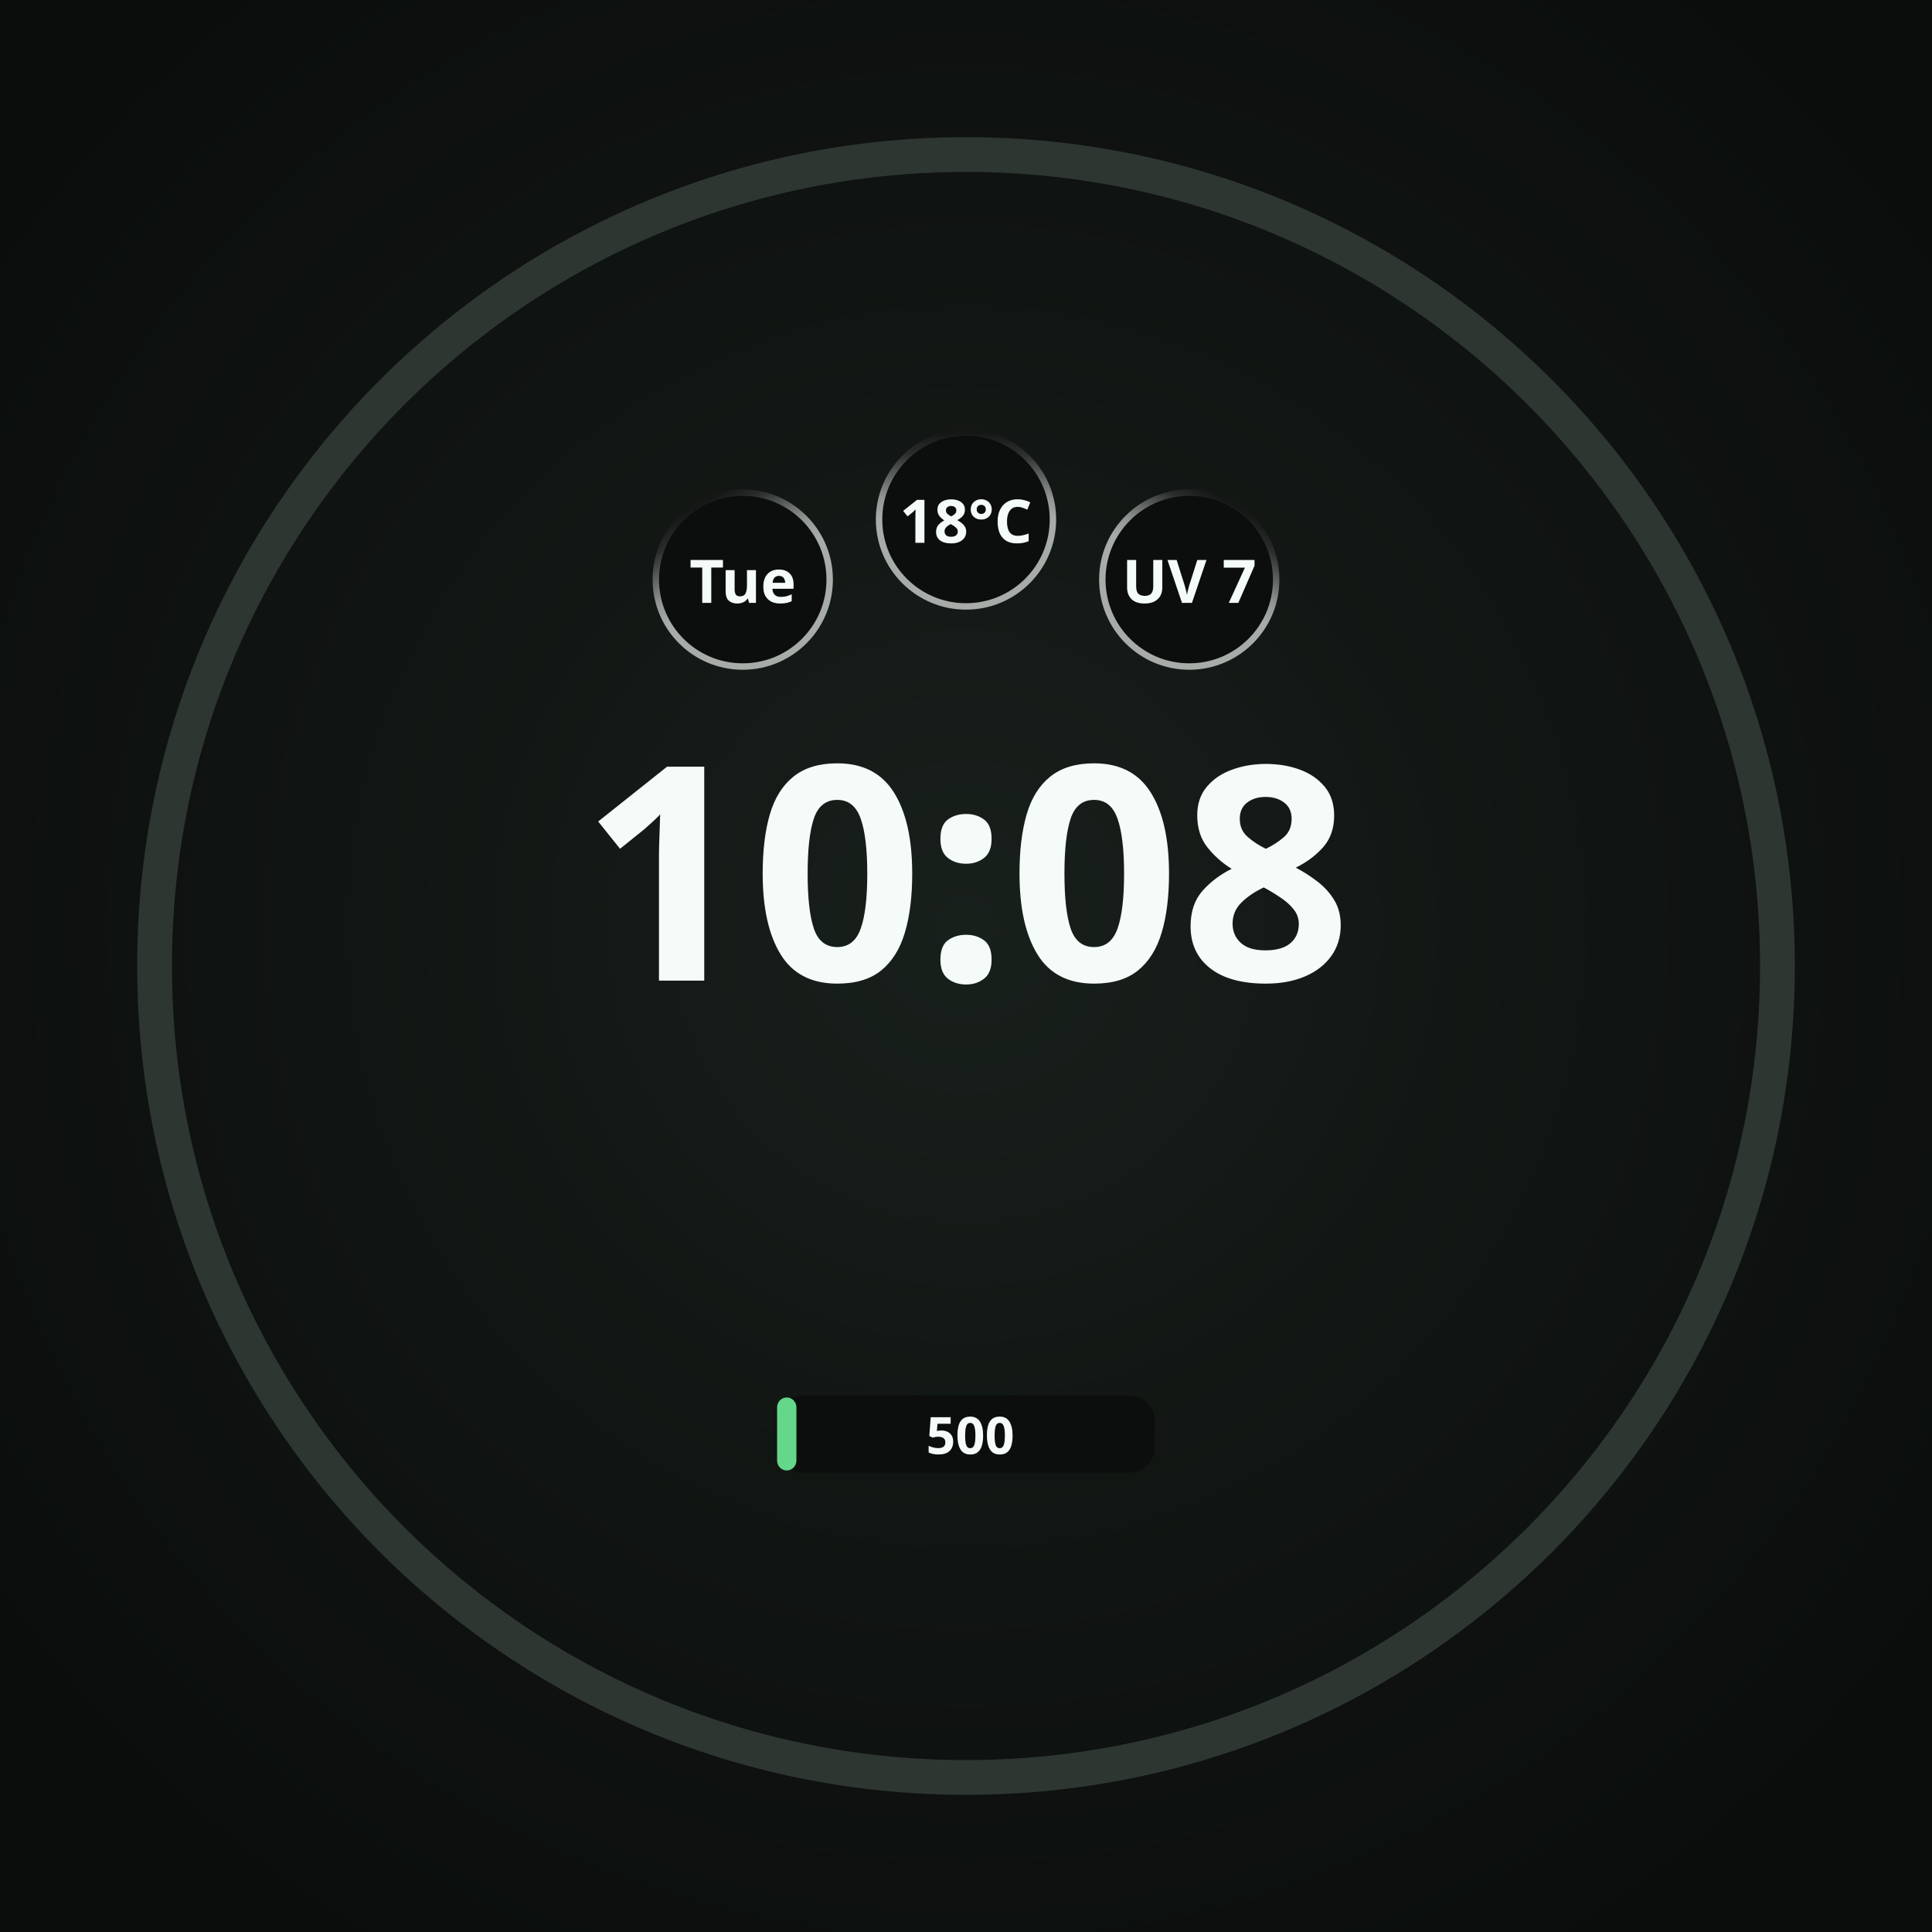
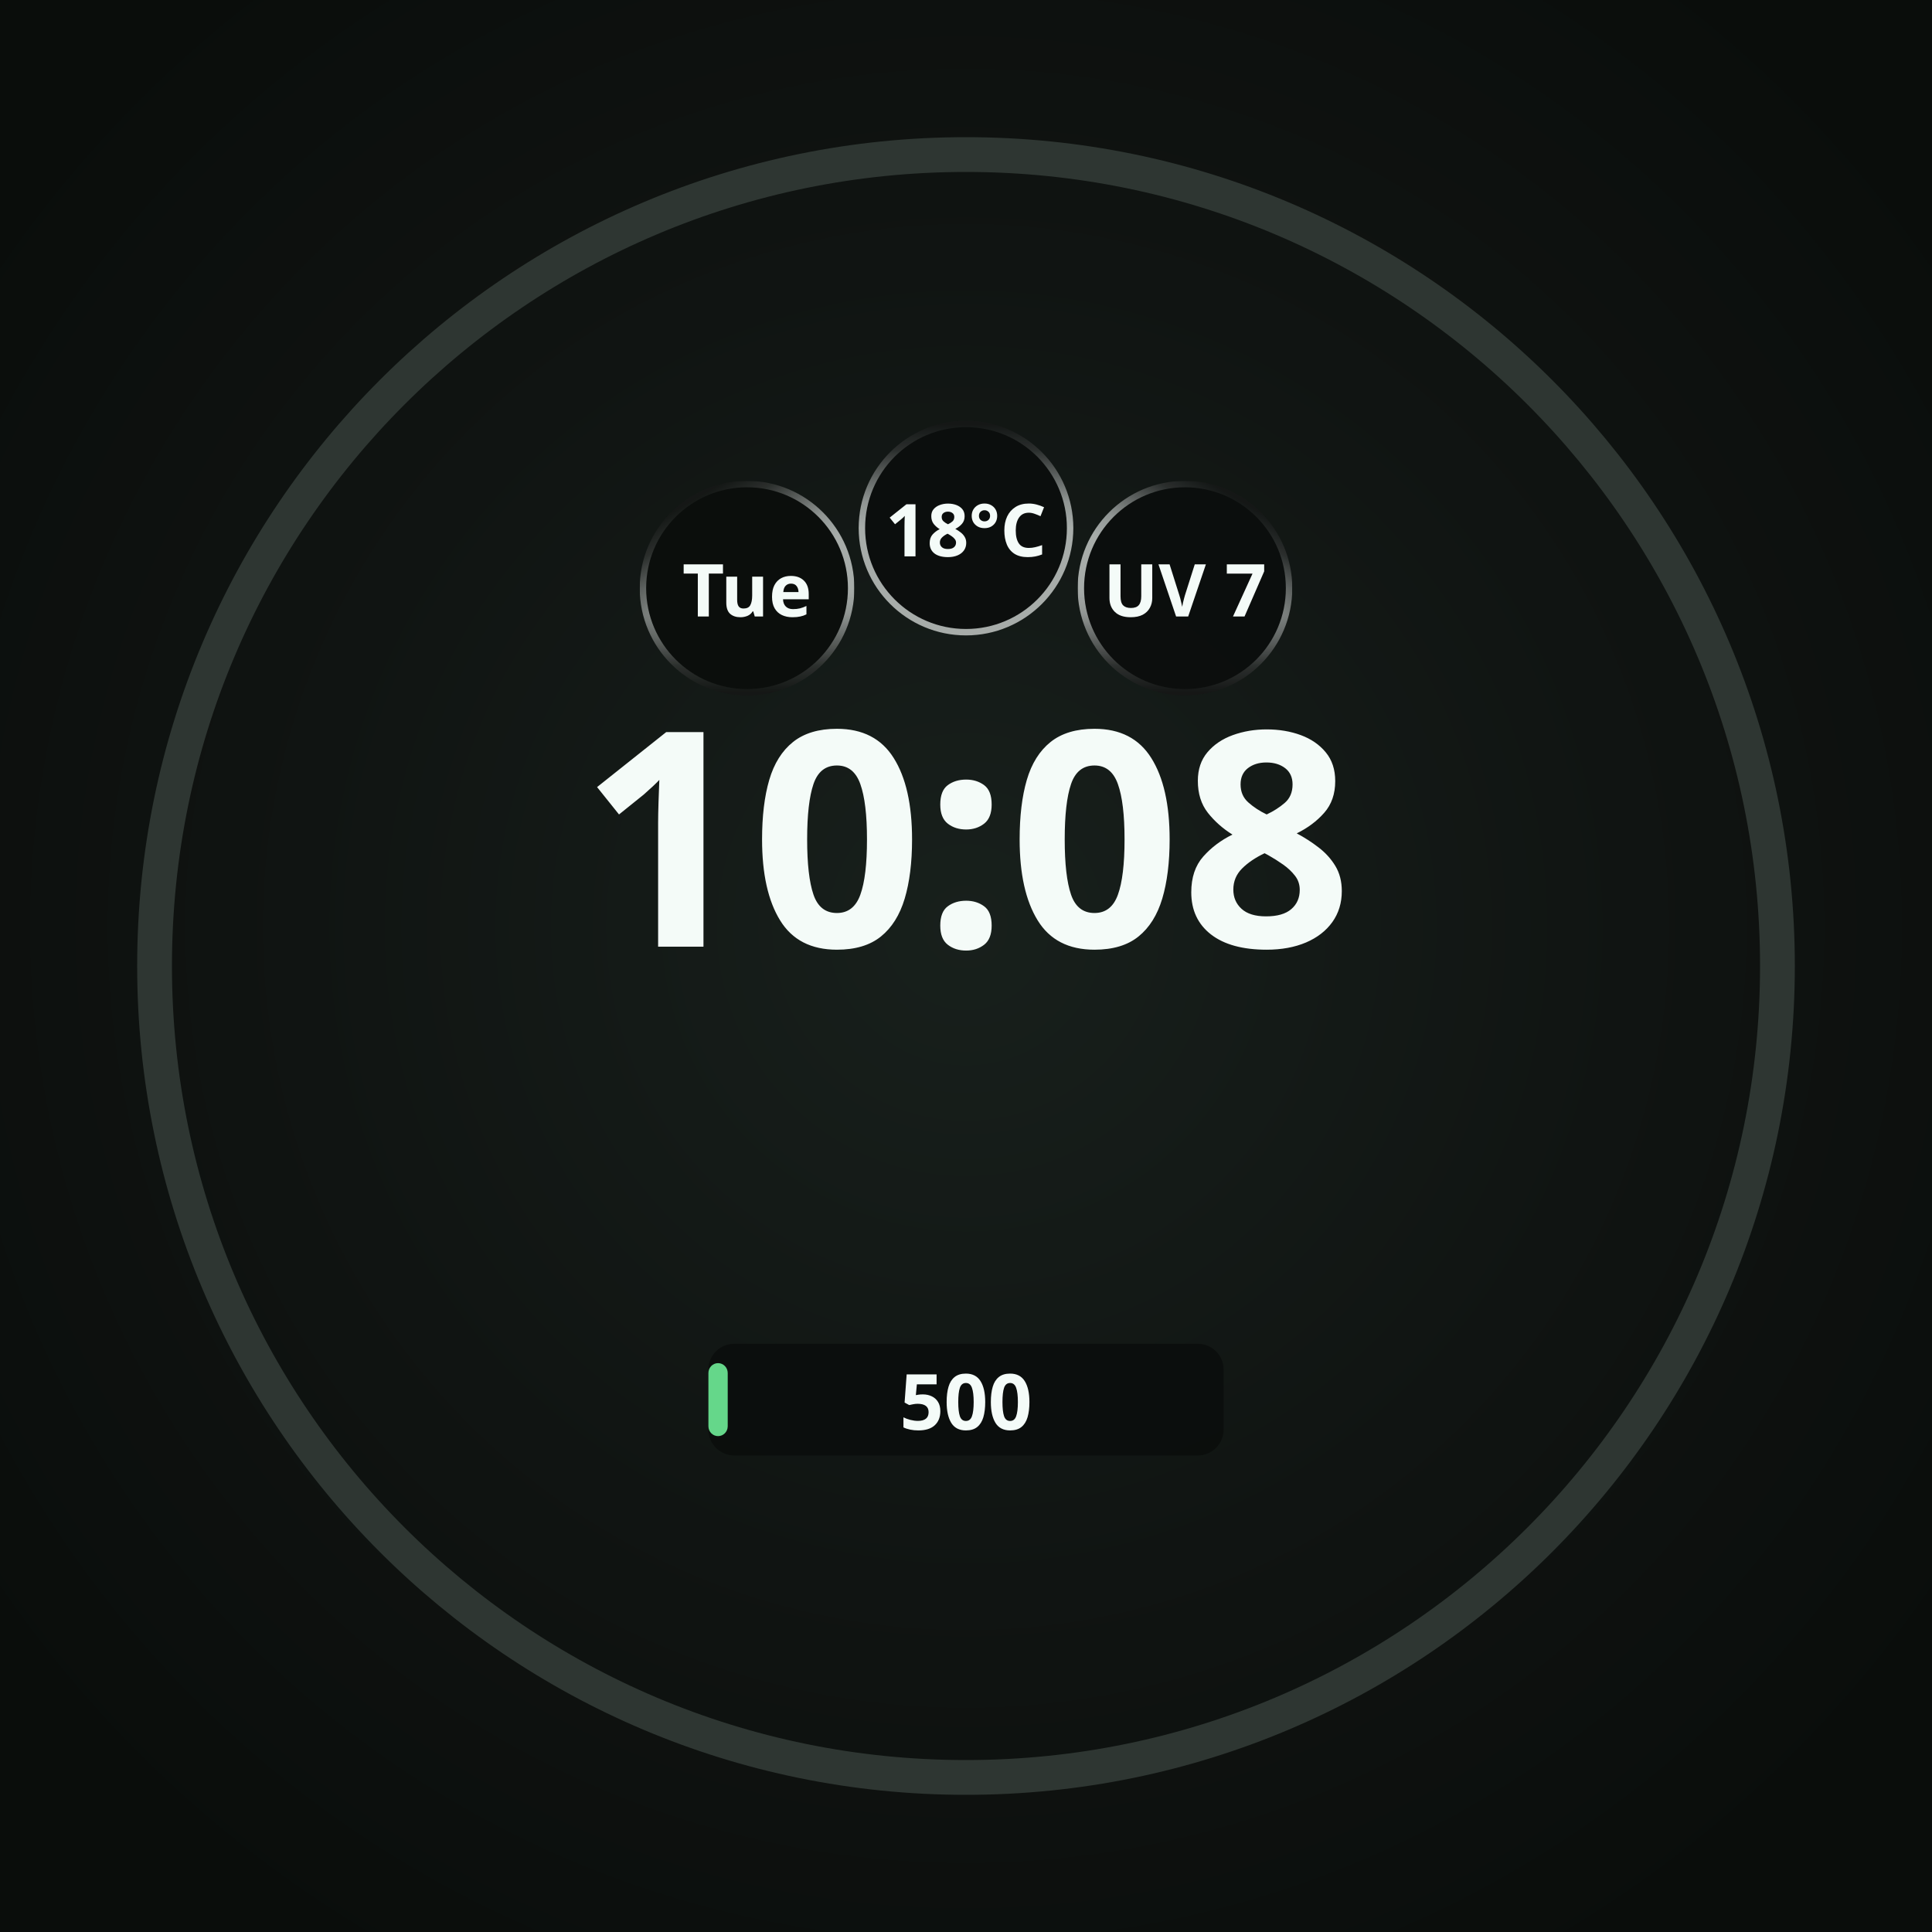
<svg xmlns="http://www.w3.org/2000/svg" width="450" height="450" viewBox="0 0 450 450" role="img" aria-label="Round · credits only">
  <defs>
    <radialGradient id="lift" cx="50%" cy="48%" r="62%">
      <stop offset="0%" stop-color="#18201C" />
      <stop offset="55%" stop-color="#101412" />
      <stop offset="100%" stop-color="#0A0D0B" />
    </radialGradient>
    <radialGradient id="cellRecess" cx="50%" cy="50%" r="50%">
      <stop offset="0%" stop-color="#0B0E0C" />
      <stop offset="55%" stop-color="#0B0E0C" />
      <stop offset="100%" stop-color="#242A27" />
    </radialGradient>
  </defs>
  <rect width="450" height="450" fill="url(#lift)" />
  <circle cx="225" cy="225" r="189.0" fill="none" stroke="#2E3632" stroke-width="8.1" />
-   <circle cx="173.0" cy="135.0" r="21.0" fill="#0B0E0C" />
+   <circle cx="174.0" cy="137.0" r="25.0" fill="#0B0E0C" />
  <defs>
-     <linearGradient id="cellRing0" gradientUnits="userSpaceOnUse" x1="183.131" y1="152.534" x2="162.869" y2="117.466">
+     <linearGradient id="cellRing0" gradientUnits="userSpaceOnUse" x1="186.16" y1="157.981" x2="161.84" y2="116.019">
+       <stop offset="0" stop-color="#F4FBF8" stop-opacity="0.667" />
+       <stop offset="0.5" stop-color="#F4FBF8" stop-opacity="0.667" />
+       <stop offset="0.625" stop-color="#F4FBF8" stop-opacity="0.569" />
+       <stop offset="0.75" stop-color="#F4FBF8" stop-opacity="0.353" />
+       <stop offset="0.875" stop-color="#F4FBF8" stop-opacity="0.137" />
+       <stop offset="1" stop-color="#F4FBF8" stop-opacity="0.039" />
+     </linearGradient>
+     <linearGradient id="cellBottom0" gradientUnits="userSpaceOnUse" x1="174" y1="112.75" x2="174" y2="161.25">
+       <stop offset="0" stop-color="white" stop-opacity="1" />
+       <stop offset="0.5" stop-color="white" stop-opacity="1" />
+       <stop offset="0.625" stop-color="white" stop-opacity="0.855" />
+       <stop offset="0.75" stop-color="white" stop-opacity="0.529" />
+       <stop offset="0.875" stop-color="white" stop-opacity="0.208" />
+       <stop offset="1" stop-color="white" stop-opacity="0.059" />
+     </linearGradient>
+     <mask id="cellBottomMask0" maskUnits="userSpaceOnUse" x="149" y="112" width="50" height="50">
+       <rect x="149" y="112" width="50" height="50" fill="url(#cellBottom0)" />
+     </mask>
+   </defs>
+   <circle cx="174.0" cy="137.0" r="24.25" fill="none" stroke="url(#cellRing0)" stroke-width="1.50" stroke-opacity="1" mask="url(#cellBottomMask0)" />
+   <text x="174.0" y="137.0" text-anchor="middle" dominant-baseline="central" font-family="Noto Sans, sans-serif" font-size="17.0" font-weight="700" fill="#F4FBF8" fill-opacity="1">Tue</text>
+   <circle cx="225.0" cy="123.0" r="25.0" fill="#0B0E0C" fill-opacity="0.92" />
+   <defs>
+     <linearGradient id="cellRing1" gradientUnits="userSpaceOnUse" x1="225" y1="147.25" x2="225" y2="98.75">
      <stop offset="0" stop-color="#F4FBF8" stop-opacity="0.667" />
      <stop offset="0.5" stop-color="#F4FBF8" stop-opacity="0.667" />
      <stop offset="0.625" stop-color="#F4FBF8" stop-opacity="0.569" />
      <stop offset="0.75" stop-color="#F4FBF8" stop-opacity="0.353" />
      <stop offset="0.875" stop-color="#F4FBF8" stop-opacity="0.137" />
      <stop offset="1" stop-color="#F4FBF8" stop-opacity="0.039" />
    </linearGradient>
  </defs>
-   <circle cx="173.0" cy="135.0" r="20.25" fill="none" stroke="url(#cellRing0)" stroke-width="1.50" stroke-opacity="1" />
-   <text x="173.0" y="135.0" text-anchor="middle" dominant-baseline="central" font-family="Noto Sans, sans-serif" font-size="14.0" font-weight="700" fill="#F4FBF8" fill-opacity="1">Tue</text>
-   <circle cx="225.0" cy="121.0" r="21.0" fill="#0B0E0C" fill-opacity="0.92" />
+   <circle cx="225.0" cy="123.0" r="24.25" fill="none" stroke="url(#cellRing1)" stroke-width="1.50" stroke-opacity="1" />
+   <text x="225.0" y="123.0" text-anchor="middle" dominant-baseline="central" font-family="Noto Sans, sans-serif" font-size="17.0" font-weight="700" fill="#F4FBF8" fill-opacity="1">18°C</text>
+   <circle cx="276.0" cy="137.0" r="25.0" fill="#0B0E0C" fill-opacity="0.92" />
  <defs>
-     <linearGradient id="cellRing1" gradientUnits="userSpaceOnUse" x1="225" y1="141.25" x2="225" y2="100.75">
+     <linearGradient id="cellRing2" gradientUnits="userSpaceOnUse" x1="263.84" y1="157.981" x2="288.16" y2="116.019">
      <stop offset="0" stop-color="#F4FBF8" stop-opacity="0.667" />
      <stop offset="0.5" stop-color="#F4FBF8" stop-opacity="0.667" />
      <stop offset="0.625" stop-color="#F4FBF8" stop-opacity="0.569" />
      <stop offset="0.75" stop-color="#F4FBF8" stop-opacity="0.353" />
      <stop offset="0.875" stop-color="#F4FBF8" stop-opacity="0.137" />
      <stop offset="1" stop-color="#F4FBF8" stop-opacity="0.039" />
    </linearGradient>
+     <linearGradient id="cellBottom2" gradientUnits="userSpaceOnUse" x1="276" y1="112.75" x2="276" y2="161.25">
+       <stop offset="0" stop-color="white" stop-opacity="1" />
+       <stop offset="0.5" stop-color="white" stop-opacity="1" />
+       <stop offset="0.625" stop-color="white" stop-opacity="0.855" />
+       <stop offset="0.75" stop-color="white" stop-opacity="0.529" />
+       <stop offset="0.875" stop-color="white" stop-opacity="0.208" />
+       <stop offset="1" stop-color="white" stop-opacity="0.059" />
+     </linearGradient>
+     <mask id="cellBottomMask2" maskUnits="userSpaceOnUse" x="251" y="112" width="50" height="50">
+       <rect x="251" y="112" width="50" height="50" fill="url(#cellBottom2)" />
+     </mask>
  </defs>
-   <circle cx="225.0" cy="121.0" r="20.25" fill="none" stroke="url(#cellRing1)" stroke-width="1.50" stroke-opacity="1" />
-   <text x="225.0" y="121.0" text-anchor="middle" dominant-baseline="central" font-family="Noto Sans, sans-serif" font-size="14.0" font-weight="700" fill="#F4FBF8" fill-opacity="1">18°C</text>
-   <circle cx="277.0" cy="135.0" r="21.0" fill="#0B0E0C" fill-opacity="0.92" />
-   <defs>
-     <linearGradient id="cellRing2" gradientUnits="userSpaceOnUse" x1="266.869" y1="152.534" x2="287.131" y2="117.466">
-       <stop offset="0" stop-color="#F4FBF8" stop-opacity="0.667" />
-       <stop offset="0.5" stop-color="#F4FBF8" stop-opacity="0.667" />
-       <stop offset="0.625" stop-color="#F4FBF8" stop-opacity="0.569" />
-       <stop offset="0.75" stop-color="#F4FBF8" stop-opacity="0.353" />
-       <stop offset="0.875" stop-color="#F4FBF8" stop-opacity="0.137" />
-       <stop offset="1" stop-color="#F4FBF8" stop-opacity="0.039" />
-     </linearGradient>
-   </defs>
-   <circle cx="277.0" cy="135.0" r="20.25" fill="none" stroke="url(#cellRing2)" stroke-width="1.50" stroke-opacity="1" />
-   <text x="277.0" y="135.0" text-anchor="middle" dominant-baseline="central" font-family="Noto Sans, sans-serif" font-size="14.0" font-weight="700" fill="#F4FBF8" fill-opacity="1">UV 7</text>
-   <text x="225" y="228.4" text-anchor="middle" font-family="Noto Sans, sans-serif" font-size="69.8" font-weight="700" fill="#F4FBF8">10:08</text>
-   <rect x="181.0" y="325.0" width="88.0" height="18.0" rx="6.0" fill="#0B0E0C" fill-opacity="0.92" />
-   <rect x="181.0" y="325.5" width="4.5" height="17.0" rx="2.3" fill="#65D78A" />
-   <text x="226.0" y="334.0" text-anchor="middle" dominant-baseline="central" font-family="Noto Sans, sans-serif" font-size="12.0" font-weight="700" fill="#F4FBF8">500</text>
+   <circle cx="276.0" cy="137.0" r="24.25" fill="none" stroke="url(#cellRing2)" stroke-width="1.50" stroke-opacity="1" mask="url(#cellBottomMask2)" />
+   <text x="276.0" y="137.0" text-anchor="middle" dominant-baseline="central" font-family="Noto Sans, sans-serif" font-size="17.0" font-weight="700" fill="#F4FBF8" fill-opacity="1">UV 7</text>
+   <text x="225" y="220.5" text-anchor="middle" font-family="Noto Sans, sans-serif" font-size="70.0" font-weight="700" fill="#F4FBF8">10:08</text>
+   <rect x="165.0" y="313.0" width="120.0" height="26.0" rx="6.0" fill="#0B0E0C" fill-opacity="0.92" />
+   <rect x="165.0" y="317.5" width="4.5" height="17.0" rx="2.3" fill="#65D78A" />
+   <text x="225.0" y="326.0" text-anchor="middle" dominant-baseline="central" font-family="Noto Sans, sans-serif" font-size="18.0" font-weight="700" fill="#F4FBF8">500</text>
</svg>
